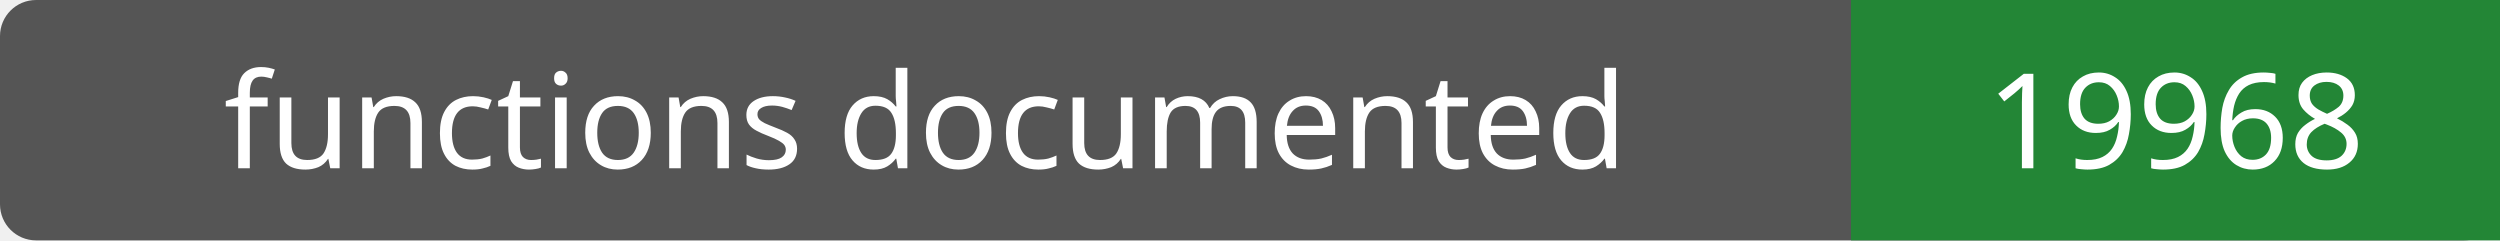
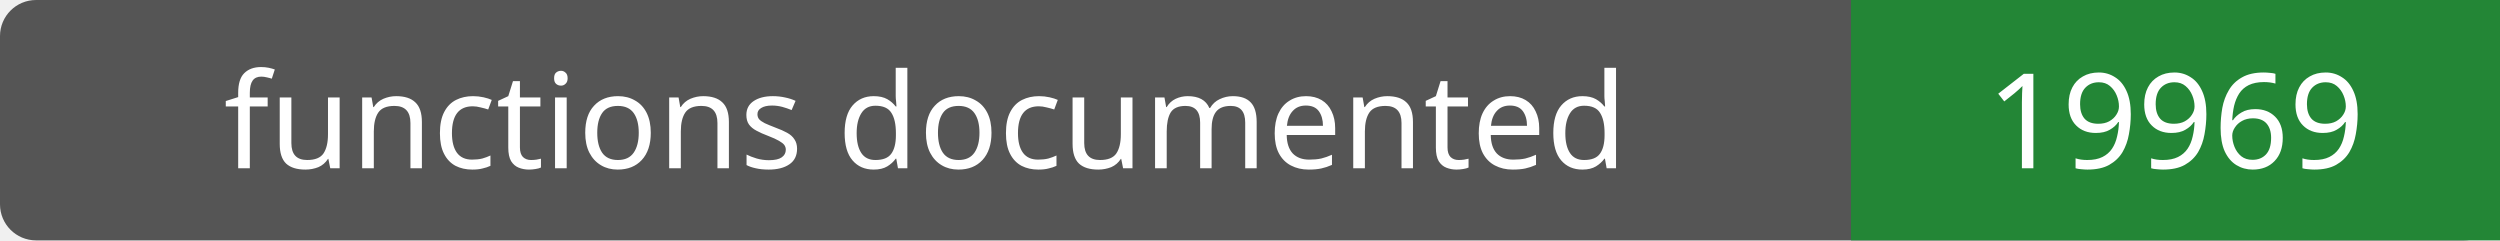
- <svg xmlns="http://www.w3.org/2000/svg" width="208" height="20" role="img" aria-label="functions documented: 19968">
+ <svg xmlns="http://www.w3.org/2000/svg" width="208" height="20" role="img" aria-label="functions documented: 19969">
  <rect width="208" height="20" rx="3" fill="#555" />
  <path fill="#238636" d="M154 0h54v20H154z" />
  <g fill="#fff" text-anchor="middle" font-family="Verdana,sans-serif" font-size="11">
    <text x="77.0" y="14">functions documented</text>
-     <text x="181.0" y="14">19968</text>
+     <text x="181.0" y="14">19969</text>
  </g>
</svg>
